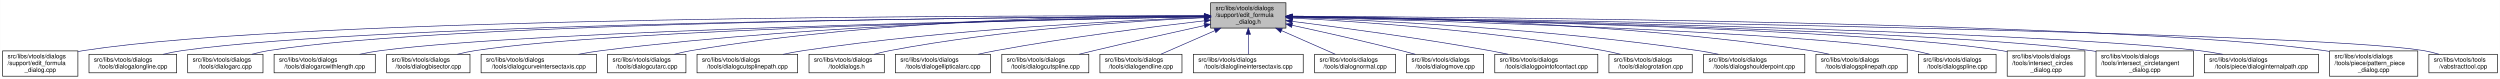
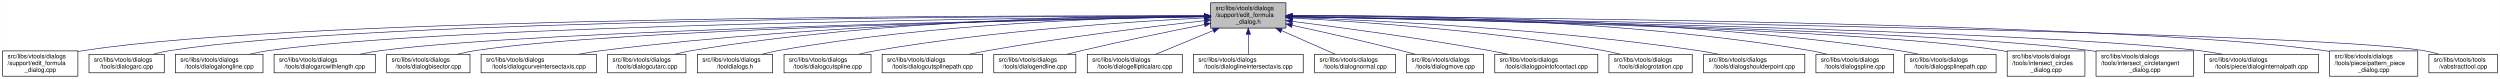
<svg xmlns="http://www.w3.org/2000/svg" xmlns:xlink="http://www.w3.org/1999/xlink" width="4052pt" height="128pt" viewBox="0.00 0.00 4051.50 128.00">
  <g id="graph0" class="graph" transform="scale(1 1) rotate(0) translate(4 124)">
    <polygon fill="white" stroke="transparent" points="-4,4 -4,-124 4047.5,-124 4047.5,4 -4,4" />
    <g id="node1" class="node">
      <g id="a_node1">
        <a xlink:title=" ">
          <polygon fill="#bfbfbf" stroke="black" points="1958,-78.5 1958,-119.5 2080,-119.5 2080,-78.5 1958,-78.5" />
          <text text-anchor="start" x="1966" y="-107.5" font-family="Helvetica,sans-Serif" font-size="10.00">src/libs/vtools/dialogs</text>
          <text text-anchor="start" x="1966" y="-96.5" font-family="Helvetica,sans-Serif" font-size="10.00">/support/edit_formula</text>
          <text text-anchor="middle" x="2019" y="-85.5" font-family="Helvetica,sans-Serif" font-size="10.00">_dialog.h</text>
        </a>
      </g>
    </g>
    <g id="node2" class="node">
      <g id="a_node2">
        <a xlink:href="../../d7/d8d/edit__formula__dialog_8cpp.html" target="_top" xlink:title=" ">
          <polygon fill="white" stroke="black" points="0,-0.5 0,-41.5 122,-41.5 122,-0.5 0,-0.5" />
          <text text-anchor="start" x="8" y="-29.5" font-family="Helvetica,sans-Serif" font-size="10.00">src/libs/vtools/dialogs</text>
          <text text-anchor="start" x="8" y="-18.5" font-family="Helvetica,sans-Serif" font-size="10.00">/support/edit_formula</text>
          <text text-anchor="middle" x="61" y="-7.5" font-family="Helvetica,sans-Serif" font-size="10.00">_dialog.cpp</text>
        </a>
      </g>
    </g>
    <g id="edge1" class="edge">
      <path fill="none" stroke="midnightblue" d="M1947.44,-98.25C1647.55,-98.94 490.88,-97.85 131,-42 128.13,-41.55 125.21,-41.03 122.27,-40.44" />
      <polygon fill="midnightblue" stroke="midnightblue" points="1947.76,-101.75 1957.75,-98.23 1947.74,-94.75 1947.76,-101.75" />
    </g>
    <g id="node3" class="node">
      <g id="a_node3">
-         <a xlink:href="../../d6/d5d/dialogalongline_8cpp.html" target="_top" xlink:title=" ">
-           <polygon fill="white" stroke="black" points="140,-6 140,-36 282,-36 282,-6 140,-6" />
+         <a xlink:href="../../d1/d37/dialogarc_8cpp.html" target="_top" xlink:title=" ">
+           <polygon fill="white" stroke="black" points="140,-6 140,-36 262,-36 262,-6 140,-6" />
          <text text-anchor="start" x="148" y="-24" font-family="Helvetica,sans-Serif" font-size="10.00">src/libs/vtools/dialogs</text>
-           <text text-anchor="middle" x="211" y="-13" font-family="Helvetica,sans-Serif" font-size="10.00">/tools/dialogalongline.cpp</text>
+           <text text-anchor="middle" x="201" y="-13" font-family="Helvetica,sans-Serif" font-size="10.00">/tools/dialogarc.cpp</text>
        </a>
      </g>
    </g>
    <g id="edge2" class="edge">
-       <path fill="none" stroke="midnightblue" d="M1947.53,-97.71C1664.11,-96.24 618.78,-87.75 291,-42 280.93,-40.59 270.3,-38.43 260.18,-36.04" />
-       <polygon fill="midnightblue" stroke="midnightblue" points="1947.67,-101.21 1957.69,-97.76 1947.7,-94.21 1947.67,-101.21" />
+       <path fill="none" stroke="midnightblue" d="M1947.62,-98.05C1662.15,-97.9 602.14,-93.8 271,-42 262.13,-40.61 252.8,-38.46 243.94,-36.07" />
+       <polygon fill="midnightblue" stroke="midnightblue" points="1947.84,-101.55 1957.84,-98.06 1947.85,-94.55 1947.84,-101.55" />
    </g>
    <g id="node4" class="node">
      <g id="a_node4">
-         <a xlink:href="../../d1/d37/dialogarc_8cpp.html" target="_top" xlink:title=" ">
-           <polygon fill="white" stroke="black" points="300,-6 300,-36 422,-36 422,-6 300,-6" />
-           <text text-anchor="start" x="308" y="-24" font-family="Helvetica,sans-Serif" font-size="10.00">src/libs/vtools/dialogs</text>
-           <text text-anchor="middle" x="361" y="-13" font-family="Helvetica,sans-Serif" font-size="10.00">/tools/dialogarc.cpp</text>
+         <a xlink:href="../../d6/d5d/dialogalongline_8cpp.html" target="_top" xlink:title=" ">
+           <polygon fill="white" stroke="black" points="280,-6 280,-36 422,-36 422,-6 280,-6" />
+           <text text-anchor="start" x="288" y="-24" font-family="Helvetica,sans-Serif" font-size="10.00">src/libs/vtools/dialogs</text>
+           <text text-anchor="middle" x="351" y="-13" font-family="Helvetica,sans-Serif" font-size="10.00">/tools/dialogalongline.cpp</text>
        </a>
      </g>
    </g>
    <g id="edge3" class="edge">
-       <path fill="none" stroke="midnightblue" d="M1947.98,-97.79C1679.89,-96.62 729.45,-89.18 431,-42 422.14,-40.6 412.8,-38.44 403.95,-36.04" />
-       <polygon fill="midnightblue" stroke="midnightblue" points="1947.97,-101.29 1957.98,-97.83 1948,-94.29 1947.97,-101.29" />
+       <path fill="none" stroke="midnightblue" d="M1947.58,-97.47C1679.04,-95.17 730.02,-84.17 431,-42 420.94,-40.58 410.3,-38.41 400.18,-36.01" />
+       <polygon fill="midnightblue" stroke="midnightblue" points="1947.57,-100.97 1957.6,-97.55 1947.63,-93.97 1947.57,-100.97" />
    </g>
    <g id="node5" class="node">
      <g id="a_node5">
        <a xlink:href="../../d2/d29/dialogarcwithlength_8cpp.html" target="_top" xlink:title=" ">
          <polygon fill="white" stroke="black" points="440,-6 440,-36 604,-36 604,-6 440,-6" />
          <text text-anchor="start" x="448" y="-24" font-family="Helvetica,sans-Serif" font-size="10.00">src/libs/vtools/dialogs</text>
          <text text-anchor="middle" x="522" y="-13" font-family="Helvetica,sans-Serif" font-size="10.00">/tools/dialogarcwithlength.cpp</text>
        </a>
      </g>
    </g>
    <g id="edge4" class="edge">
      <path fill="none" stroke="midnightblue" d="M1947.27,-96.82C1698.7,-92.46 875.15,-75.76 613,-42 601.77,-40.55 589.88,-38.4 578.52,-36.04" />
      <polygon fill="midnightblue" stroke="midnightblue" points="1947.56,-100.32 1957.62,-97 1947.68,-93.32 1947.56,-100.32" />
    </g>
    <g id="node6" class="node">
      <g id="a_node6">
        <a xlink:href="../../da/dfa/dialogbisector_8cpp.html" target="_top" xlink:title=" ">
          <polygon fill="white" stroke="black" points="622.5,-6 622.5,-36 757.5,-36 757.5,-6 622.5,-6" />
          <text text-anchor="start" x="630.5" y="-24" font-family="Helvetica,sans-Serif" font-size="10.00">src/libs/vtools/dialogs</text>
          <text text-anchor="middle" x="690" y="-13" font-family="Helvetica,sans-Serif" font-size="10.00">/tools/dialogbisector.cpp</text>
        </a>
      </g>
    </g>
    <g id="edge5" class="edge">
      <path fill="none" stroke="midnightblue" d="M1947.36,-96.8C1716.91,-92.63 996.3,-77.04 766,-42 756.56,-40.56 746.6,-38.42 737.11,-36.06" />
      <polygon fill="midnightblue" stroke="midnightblue" points="1947.58,-100.3 1957.64,-96.98 1947.7,-93.31 1947.58,-100.3" />
    </g>
    <g id="node7" class="node">
      <g id="a_node7">
        <a xlink:href="../../dd/d39/dialogcurveintersectaxis_8cpp.html" target="_top" xlink:title=" ">
          <polygon fill="white" stroke="black" points="775.5,-6 775.5,-36 962.5,-36 962.5,-6 775.5,-6" />
          <text text-anchor="start" x="783.5" y="-24" font-family="Helvetica,sans-Serif" font-size="10.00">src/libs/vtools/dialogs</text>
          <text text-anchor="middle" x="869" y="-13" font-family="Helvetica,sans-Serif" font-size="10.00">/tools/dialogcurveintersectaxis.cpp</text>
        </a>
      </g>
    </g>
    <g id="edge6" class="edge">
      <path fill="none" stroke="midnightblue" d="M1947.84,-97.63C1778.12,-96 1336.47,-87.37 971,-42 958.73,-40.48 945.73,-38.34 933.26,-36.02" />
      <polygon fill="midnightblue" stroke="midnightblue" points="1947.87,-101.13 1957.9,-97.72 1947.93,-94.13 1947.87,-101.13" />
    </g>
    <g id="node8" class="node">
      <g id="a_node8">
        <a xlink:href="../../d9/d90/dialogcutarc_8cpp.html" target="_top" xlink:title=" ">
          <polygon fill="white" stroke="black" points="980.5,-6 980.5,-36 1107.5,-36 1107.5,-6 980.5,-6" />
          <text text-anchor="start" x="988.5" y="-24" font-family="Helvetica,sans-Serif" font-size="10.00">src/libs/vtools/dialogs</text>
          <text text-anchor="middle" x="1044" y="-13" font-family="Helvetica,sans-Serif" font-size="10.00">/tools/dialogcutarc.cpp</text>
        </a>
      </g>
    </g>
    <g id="edge7" class="edge">
-       <path fill="none" stroke="midnightblue" d="M1947.78,-98.61C1794.51,-98.84 1422.44,-93.48 1116,-42 1107.17,-40.52 1097.87,-38.38 1089,-36.05" />
-       <polygon fill="midnightblue" stroke="midnightblue" points="1948.01,-102.11 1958,-98.59 1947.99,-95.11 1948.01,-102.11" />
+       <path fill="none" stroke="midnightblue" d="M1947.59,-98.52C1794.34,-98.56 1423,-92.86 1117,-42 1108.06,-40.51 1098.63,-38.38 1089.63,-36.04" />
+       <polygon fill="midnightblue" stroke="midnightblue" points="1947.81,-102.02 1957.81,-98.51 1947.8,-95.02 1947.81,-102.02" />
    </g>
    <g id="node9" class="node">
      <g id="a_node9">
-         <a xlink:href="../../df/d30/dialogcutsplinepath_8cpp.html" target="_top" xlink:title=" ">
-           <polygon fill="white" stroke="black" points="1125.5,-6 1125.5,-36 1288.5,-36 1288.5,-6 1125.5,-6" />
-           <text text-anchor="start" x="1133.5" y="-24" font-family="Helvetica,sans-Serif" font-size="10.00">src/libs/vtools/dialogs</text>
-           <text text-anchor="middle" x="1207" y="-13" font-family="Helvetica,sans-Serif" font-size="10.00">/tools/dialogcutsplinepath.cpp</text>
+         <a xlink:href="../../df/ded/tooldialogs_8h.html" target="_top" xlink:title=" ">
+           <polygon fill="white" stroke="black" points="1126,-6 1126,-36 1248,-36 1248,-6 1126,-6" />
+           <text text-anchor="start" x="1134" y="-24" font-family="Helvetica,sans-Serif" font-size="10.00">src/libs/vtools/dialogs</text>
+           <text text-anchor="middle" x="1187" y="-13" font-family="Helvetica,sans-Serif" font-size="10.00">/tooldialogs.h</text>
        </a>
      </g>
    </g>
    <g id="edge8" class="edge">
-       <path fill="none" stroke="midnightblue" d="M1947.7,-95.74C1817.86,-90.9 1534.4,-76.99 1298,-42 1287.28,-40.41 1275.94,-38.29 1265.03,-36.01" />
-       <polygon fill="midnightblue" stroke="midnightblue" points="1947.79,-99.25 1957.91,-96.12 1948.05,-92.25 1947.79,-99.25" />
+       <path fill="none" stroke="midnightblue" d="M1947.47,-97.61C1811.77,-95.8 1508.07,-86.61 1257,-42 1248.54,-40.5 1239.63,-38.38 1231.12,-36.08" />
+       <polygon fill="midnightblue" stroke="midnightblue" points="1947.68,-101.11 1957.73,-97.74 1947.77,-94.11 1947.68,-101.11" />
    </g>
    <g id="node10" class="node">
      <g id="a_node10">
-         <a xlink:href="../../df/ded/tooldialogs_8h.html" target="_top" xlink:title=" ">
-           <polygon fill="white" stroke="black" points="1307,-6 1307,-36 1429,-36 1429,-6 1307,-6" />
-           <text text-anchor="start" x="1315" y="-24" font-family="Helvetica,sans-Serif" font-size="10.00">src/libs/vtools/dialogs</text>
-           <text text-anchor="middle" x="1368" y="-13" font-family="Helvetica,sans-Serif" font-size="10.00">/tooldialogs.h</text>
+         <a xlink:href="../../d3/d2e/dialogcutspline_8cpp.html" target="_top" xlink:title=" ">
+           <polygon fill="white" stroke="black" points="1266.5,-6 1266.5,-36 1407.5,-36 1407.5,-6 1266.5,-6" />
+           <text text-anchor="start" x="1274.5" y="-24" font-family="Helvetica,sans-Serif" font-size="10.00">src/libs/vtools/dialogs</text>
+           <text text-anchor="middle" x="1337" y="-13" font-family="Helvetica,sans-Serif" font-size="10.00">/tools/dialogcutspline.cpp</text>
        </a>
      </g>
    </g>
    <g id="edge9" class="edge">
-       <path fill="none" stroke="midnightblue" d="M1947.85,-95.32C1837.73,-90.23 1619.76,-76.43 1438,-42 1429.68,-40.42 1420.92,-38.3 1412.52,-36.03" />
-       <polygon fill="midnightblue" stroke="midnightblue" points="1947.7,-98.81 1957.84,-95.77 1948.01,-91.82 1947.7,-98.81" />
+       <path fill="none" stroke="midnightblue" d="M1947.54,-94.96C1834.17,-89.33 1606.41,-74.74 1416,-42 1406.8,-40.42 1397.09,-38.32 1387.75,-36.08" />
+       <polygon fill="midnightblue" stroke="midnightblue" points="1947.66,-98.47 1957.82,-95.46 1948,-91.48 1947.66,-98.47" />
    </g>
    <g id="node11" class="node">
      <g id="a_node11">
-         <a xlink:href="../../d9/d68/dialogellipticalarc_8cpp.html" target="_top" xlink:title=" ">
-           <polygon fill="white" stroke="black" points="1447,-6 1447,-36 1601,-36 1601,-6 1447,-6" />
-           <text text-anchor="start" x="1455" y="-24" font-family="Helvetica,sans-Serif" font-size="10.00">src/libs/vtools/dialogs</text>
-           <text text-anchor="middle" x="1524" y="-13" font-family="Helvetica,sans-Serif" font-size="10.00">/tools/dialogellipticalarc.cpp</text>
+         <a xlink:href="../../df/d30/dialogcutsplinepath_8cpp.html" target="_top" xlink:title=" ">
+           <polygon fill="white" stroke="black" points="1425.5,-6 1425.5,-36 1588.5,-36 1588.5,-6 1425.5,-6" />
+           <text text-anchor="start" x="1433.5" y="-24" font-family="Helvetica,sans-Serif" font-size="10.00">src/libs/vtools/dialogs</text>
+           <text text-anchor="middle" x="1507" y="-13" font-family="Helvetica,sans-Serif" font-size="10.00">/tools/dialogcutsplinepath.cpp</text>
        </a>
      </g>
    </g>
    <g id="edge10" class="edge">
-       <path fill="none" stroke="midnightblue" d="M1947.8,-90.27C1865.95,-80.92 1727.73,-63.7 1610,-42 1600.65,-40.28 1590.79,-38.22 1581.21,-36.08" />
-       <polygon fill="midnightblue" stroke="midnightblue" points="1947.41,-93.75 1957.74,-91.4 1948.2,-86.8 1947.41,-93.75" />
+       <path fill="none" stroke="midnightblue" d="M1947.99,-90.48C1863.9,-81.14 1719.73,-63.74 1597,-42 1587.23,-40.27 1576.91,-38.2 1566.89,-36.07" />
+       <polygon fill="midnightblue" stroke="midnightblue" points="1947.62,-93.96 1957.95,-91.58 1948.39,-87 1947.62,-93.96" />
    </g>
    <g id="node12" class="node">
      <g id="a_node12">
-         <a xlink:href="../../d3/d2e/dialogcutspline_8cpp.html" target="_top" xlink:title=" ">
-           <polygon fill="white" stroke="black" points="1619.5,-6 1619.5,-36 1760.5,-36 1760.5,-6 1619.5,-6" />
-           <text text-anchor="start" x="1627.5" y="-24" font-family="Helvetica,sans-Serif" font-size="10.00">src/libs/vtools/dialogs</text>
-           <text text-anchor="middle" x="1690" y="-13" font-family="Helvetica,sans-Serif" font-size="10.00">/tools/dialogcutspline.cpp</text>
+         <a xlink:href="../../d3/d15/dialogendline_8cpp.html" target="_top" xlink:title=" ">
+           <polygon fill="white" stroke="black" points="1606.5,-6 1606.5,-36 1739.5,-36 1739.5,-6 1606.5,-6" />
+           <text text-anchor="start" x="1614.5" y="-24" font-family="Helvetica,sans-Serif" font-size="10.00">src/libs/vtools/dialogs</text>
+           <text text-anchor="middle" x="1673" y="-13" font-family="Helvetica,sans-Serif" font-size="10.00">/tools/dialogendline.cpp</text>
        </a>
      </g>
    </g>
    <g id="edge11" class="edge">
-       <path fill="none" stroke="midnightblue" d="M1947.68,-82.57C1897.6,-71.61 1829.11,-56.34 1769,-42 1761.16,-40.13 1752.89,-38.1 1744.77,-36.08" />
-       <polygon fill="midnightblue" stroke="midnightblue" points="1947.24,-86.06 1957.76,-84.78 1948.74,-79.22 1947.24,-86.06" />
+       <path fill="none" stroke="midnightblue" d="M1948.02,-84.34C1893.44,-73.58 1816.23,-57.81 1749,-42 1741.16,-40.16 1732.9,-38.1 1724.83,-36.03" />
+       <polygon fill="midnightblue" stroke="midnightblue" points="1947.46,-87.8 1957.94,-86.29 1948.81,-80.93 1947.46,-87.8" />
    </g>
    <g id="node13" class="node">
      <g id="a_node13">
-         <a xlink:href="../../d3/d15/dialogendline_8cpp.html" target="_top" xlink:title=" ">
-           <polygon fill="white" stroke="black" points="1778.5,-6 1778.5,-36 1911.5,-36 1911.5,-6 1778.5,-6" />
-           <text text-anchor="start" x="1786.5" y="-24" font-family="Helvetica,sans-Serif" font-size="10.00">src/libs/vtools/dialogs</text>
-           <text text-anchor="middle" x="1845" y="-13" font-family="Helvetica,sans-Serif" font-size="10.00">/tools/dialogendline.cpp</text>
+         <a xlink:href="../../d9/d68/dialogellipticalarc_8cpp.html" target="_top" xlink:title=" ">
+           <polygon fill="white" stroke="black" points="1758,-6 1758,-36 1912,-36 1912,-6 1758,-6" />
+           <text text-anchor="start" x="1766" y="-24" font-family="Helvetica,sans-Serif" font-size="10.00">src/libs/vtools/dialogs</text>
+           <text text-anchor="middle" x="1835" y="-13" font-family="Helvetica,sans-Serif" font-size="10.00">/tools/dialogellipticalarc.cpp</text>
        </a>
      </g>
    </g>
    <g id="edge12" class="edge">
-       <path fill="none" stroke="midnightblue" d="M1964.7,-74.28C1936.02,-61.76 1901.79,-46.81 1877.3,-36.11" />
-       <polygon fill="midnightblue" stroke="midnightblue" points="1963.63,-77.63 1974.19,-78.43 1966.43,-71.22 1963.63,-77.63" />
+       <path fill="none" stroke="midnightblue" d="M1962.37,-74.61C1931.88,-62.02 1895.28,-46.9 1869.15,-36.11" />
+       <polygon fill="midnightblue" stroke="midnightblue" points="1961.04,-77.85 1971.62,-78.43 1963.71,-71.38 1961.04,-77.85" />
    </g>
    <g id="node14" class="node">
      <g id="a_node14">
        <a xlink:href="../../de/d3c/dialoglineintersectaxis_8cpp.html" target="_top" xlink:title=" ">
          <polygon fill="white" stroke="black" points="1930,-6 1930,-36 2108,-36 2108,-6 1930,-6" />
          <text text-anchor="start" x="1938" y="-24" font-family="Helvetica,sans-Serif" font-size="10.00">src/libs/vtools/dialogs</text>
          <text text-anchor="middle" x="2019" y="-13" font-family="Helvetica,sans-Serif" font-size="10.00">/tools/dialoglineintersectaxis.cpp</text>
        </a>
      </g>
    </g>
    <g id="edge13" class="edge">
      <path fill="none" stroke="midnightblue" d="M2019,-68.28C2019,-57.25 2019,-45.25 2019,-36.23" />
      <polygon fill="midnightblue" stroke="midnightblue" points="2015.5,-68.43 2019,-78.43 2022.5,-68.43 2015.5,-68.43" />
    </g>
    <g id="node15" class="node">
      <g id="a_node15">
        <a xlink:href="../../da/df4/dialognormal_8cpp.html" target="_top" xlink:title=" ">
          <polygon fill="white" stroke="black" points="2126.5,-6 2126.5,-36 2257.5,-36 2257.5,-6 2126.5,-6" />
          <text text-anchor="start" x="2134.5" y="-24" font-family="Helvetica,sans-Serif" font-size="10.00">src/libs/vtools/dialogs</text>
          <text text-anchor="middle" x="2192" y="-13" font-family="Helvetica,sans-Serif" font-size="10.00">/tools/dialognormal.cpp</text>
        </a>
      </g>
    </g>
    <g id="edge14" class="edge">
      <path fill="none" stroke="midnightblue" d="M2072.99,-74.28C2101.5,-61.76 2135.54,-46.81 2159.89,-36.11" />
      <polygon fill="midnightblue" stroke="midnightblue" points="2071.3,-71.2 2063.55,-78.43 2074.12,-77.61 2071.3,-71.2" />
    </g>
    <g id="node16" class="node">
      <g id="a_node16">
        <a xlink:href="../../d2/d51/dialogmove_8cpp.html" target="_top" xlink:title=" ">
          <polygon fill="white" stroke="black" points="2275.5,-6 2275.5,-36 2400.5,-36 2400.5,-6 2275.5,-6" />
          <text text-anchor="start" x="2283.5" y="-24" font-family="Helvetica,sans-Serif" font-size="10.00">src/libs/vtools/dialogs</text>
          <text text-anchor="middle" x="2338" y="-13" font-family="Helvetica,sans-Serif" font-size="10.00">/tools/dialogmove.cpp</text>
        </a>
      </g>
    </g>
    <g id="edge15" class="edge">
      <path fill="none" stroke="midnightblue" d="M2090.12,-82.98C2139.82,-72.23 2207.66,-57.05 2267,-42 2274.32,-40.14 2282.04,-38.08 2289.59,-36" />
      <polygon fill="midnightblue" stroke="midnightblue" points="2089.15,-79.61 2080.11,-85.14 2090.62,-86.45 2089.15,-79.61" />
    </g>
    <g id="node17" class="node">
      <g id="a_node17">
        <a xlink:href="../../d9/df4/dialogpointofcontact_8cpp.html" target="_top" xlink:title=" ">
          <polygon fill="white" stroke="black" points="2418.5,-6 2418.5,-36 2585.5,-36 2585.5,-6 2418.5,-6" />
          <text text-anchor="start" x="2426.5" y="-24" font-family="Helvetica,sans-Serif" font-size="10.00">src/libs/vtools/dialogs</text>
          <text text-anchor="middle" x="2502" y="-13" font-family="Helvetica,sans-Serif" font-size="10.00">/tools/dialogpointofcontact.cpp</text>
        </a>
      </g>
    </g>
    <g id="edge16" class="edge">
      <path fill="none" stroke="midnightblue" d="M2090.44,-89.33C2169.02,-79.44 2298.91,-62 2410,-42 2419.81,-40.23 2430.17,-38.17 2440.26,-36.06" />
      <polygon fill="midnightblue" stroke="midnightblue" points="2089.66,-85.9 2080.17,-90.62 2090.53,-92.85 2089.66,-85.9" />
    </g>
    <g id="node18" class="node">
      <g id="a_node18">
        <a xlink:href="../../dc/d64/dialogrotation_8cpp.html" target="_top" xlink:title=" ">
          <polygon fill="white" stroke="black" points="2603.5,-6 2603.5,-36 2738.5,-36 2738.5,-6 2603.5,-6" />
          <text text-anchor="start" x="2611.5" y="-24" font-family="Helvetica,sans-Serif" font-size="10.00">src/libs/vtools/dialogs</text>
          <text text-anchor="middle" x="2671" y="-13" font-family="Helvetica,sans-Serif" font-size="10.00">/tools/dialogrotation.cpp</text>
        </a>
      </g>
    </g>
    <g id="edge17" class="edge">
      <path fill="none" stroke="midnightblue" d="M2090.65,-94.73C2200.09,-88.91 2415.12,-74.2 2595,-42 2603.86,-40.41 2613.21,-38.32 2622.2,-36.08" />
      <polygon fill="midnightblue" stroke="midnightblue" points="2090.2,-91.25 2080.4,-95.27 2090.57,-98.24 2090.2,-91.25" />
    </g>
    <g id="node19" class="node">
      <g id="a_node19">
        <a xlink:href="../../d3/d23/dialogshoulderpoint_8cpp.html" target="_top" xlink:title=" ">
          <polygon fill="white" stroke="black" points="2757,-6 2757,-36 2921,-36 2921,-6 2757,-6" />
          <text text-anchor="start" x="2765" y="-24" font-family="Helvetica,sans-Serif" font-size="10.00">src/libs/vtools/dialogs</text>
          <text text-anchor="middle" x="2839" y="-13" font-family="Helvetica,sans-Serif" font-size="10.00">/tools/dialogshoulderpoint.cpp</text>
        </a>
      </g>
    </g>
    <g id="edge18" class="edge">
      <path fill="none" stroke="midnightblue" d="M2090.58,-95.82C2221.64,-91.09 2508.67,-77.32 2748,-42 2758.72,-40.42 2770.06,-38.29 2780.97,-36.02" />
      <polygon fill="midnightblue" stroke="midnightblue" points="2090.15,-92.33 2080.28,-96.18 2090.4,-99.33 2090.15,-92.33" />
    </g>
    <g id="node20" class="node">
      <g id="a_node20">
-         <a xlink:href="../../dc/dc2/dialogsplinepath_8cpp.html" target="_top" xlink:title=" ">
-           <polygon fill="white" stroke="black" points="2939,-6 2939,-36 3087,-36 3087,-6 2939,-6" />
+         <a xlink:href="../../df/de5/dialogspline_8cpp.html" target="_top" xlink:title=" ">
+           <polygon fill="white" stroke="black" points="2939,-6 2939,-36 3065,-36 3065,-6 2939,-6" />
          <text text-anchor="start" x="2947" y="-24" font-family="Helvetica,sans-Serif" font-size="10.00">src/libs/vtools/dialogs</text>
-           <text text-anchor="middle" x="3013" y="-13" font-family="Helvetica,sans-Serif" font-size="10.00">/tools/dialogsplinepath.cpp</text>
+           <text text-anchor="middle" x="3002" y="-13" font-family="Helvetica,sans-Serif" font-size="10.00">/tools/dialogspline.cpp</text>
        </a>
      </g>
    </g>
    <g id="edge19" class="edge">
-       <path fill="none" stroke="midnightblue" d="M2090.43,-97.85C2244.62,-96.59 2619.8,-88.54 2930,-42 2939.97,-40.5 2950.5,-38.39 2960.58,-36.1" />
-       <polygon fill="midnightblue" stroke="midnightblue" points="2090.13,-94.35 2080.16,-97.92 2090.18,-101.35 2090.13,-94.35" />
+       <path fill="none" stroke="midnightblue" d="M2090.56,-98.67C2245.01,-99.01 2620.65,-93.88 2930,-42 2938.83,-40.52 2948.13,-38.38 2957,-36.05" />
+       <polygon fill="midnightblue" stroke="midnightblue" points="2090.28,-95.17 2080.27,-98.64 2090.26,-102.17 2090.28,-95.17" />
    </g>
    <g id="node21" class="node">
      <g id="a_node21">
-         <a xlink:href="../../df/de5/dialogspline_8cpp.html" target="_top" xlink:title=" ">
-           <polygon fill="white" stroke="black" points="3105,-6 3105,-36 3231,-36 3231,-6 3105,-6" />
-           <text text-anchor="start" x="3113" y="-24" font-family="Helvetica,sans-Serif" font-size="10.00">src/libs/vtools/dialogs</text>
-           <text text-anchor="middle" x="3168" y="-13" font-family="Helvetica,sans-Serif" font-size="10.00">/tools/dialogspline.cpp</text>
+         <a xlink:href="../../dc/dc2/dialogsplinepath_8cpp.html" target="_top" xlink:title=" ">
+           <polygon fill="white" stroke="black" points="3083,-6 3083,-36 3231,-36 3231,-6 3083,-6" />
+           <text text-anchor="start" x="3091" y="-24" font-family="Helvetica,sans-Serif" font-size="10.00">src/libs/vtools/dialogs</text>
+           <text text-anchor="middle" x="3157" y="-13" font-family="Helvetica,sans-Serif" font-size="10.00">/tools/dialogsplinepath.cpp</text>
        </a>
      </g>
    </g>
    <g id="edge20" class="edge">
-       <path fill="none" stroke="midnightblue" d="M2090.33,-96.33C2298.28,-91.13 2901.44,-73.69 3096,-42 3104.96,-40.54 3114.41,-38.38 3123.4,-36.02" />
-       <polygon fill="midnightblue" stroke="midnightblue" points="2090.05,-92.83 2080.14,-96.58 2090.23,-99.83 2090.05,-92.83" />
+       <path fill="none" stroke="midnightblue" d="M2090.15,-98.71C2260.85,-99.43 2706.71,-95.54 3074,-42 3084.12,-40.52 3094.81,-38.39 3105.04,-36.06" />
+       <polygon fill="midnightblue" stroke="midnightblue" points="2090.06,-95.21 2080.04,-98.66 2090.02,-102.21 2090.06,-95.21" />
    </g>
    <g id="node22" class="node">
      <g id="a_node22">
        <a xlink:href="../../d5/de8/intersect__circles__dialog_8cpp.html" target="_top" xlink:title=" ">
          <polygon fill="white" stroke="black" points="3249,-0.5 3249,-41.5 3375,-41.5 3375,-0.5 3249,-0.5" />
          <text text-anchor="start" x="3257" y="-29.5" font-family="Helvetica,sans-Serif" font-size="10.00">src/libs/vtools/dialogs</text>
          <text text-anchor="start" x="3257" y="-18.5" font-family="Helvetica,sans-Serif" font-size="10.00">/tools/intersect_circles</text>
          <text text-anchor="middle" x="3312" y="-7.5" font-family="Helvetica,sans-Serif" font-size="10.00">_dialog.cpp</text>
        </a>
      </g>
    </g>
    <g id="edge21" class="edge">
      <path fill="none" stroke="midnightblue" d="M2090.39,-96.83C2316.69,-92.81 3016.34,-77.72 3240,-42 3242.95,-41.53 3245.94,-40.98 3248.96,-40.38" />
      <polygon fill="midnightblue" stroke="midnightblue" points="2090.23,-93.34 2080.29,-97.01 2090.35,-100.34 2090.23,-93.34" />
    </g>
    <g id="node23" class="node">
      <g id="a_node23">
        <a xlink:href="../../d5/d5a/intersect__circletangent__dialog_8cpp.html" target="_top" xlink:title=" ">
          <polygon fill="white" stroke="black" points="3393,-0.5 3393,-41.5 3551,-41.5 3551,-0.5 3393,-0.5" />
          <text text-anchor="start" x="3401" y="-29.5" font-family="Helvetica,sans-Serif" font-size="10.00">src/libs/vtools/dialogs</text>
          <text text-anchor="start" x="3401" y="-18.5" font-family="Helvetica,sans-Serif" font-size="10.00">/tools/intersect_circletangent</text>
          <text text-anchor="middle" x="3472" y="-7.5" font-family="Helvetica,sans-Serif" font-size="10.00">_dialog.cpp</text>
        </a>
      </g>
    </g>
    <g id="edge22" class="edge">
      <path fill="none" stroke="midnightblue" d="M2090.31,-96.79C2333.63,-92.41 3130.2,-75.76 3384,-42 3386.95,-41.61 3389.95,-41.16 3392.97,-40.68" />
      <polygon fill="midnightblue" stroke="midnightblue" points="2090.1,-93.3 2080.17,-96.97 2090.23,-100.3 2090.1,-93.3" />
    </g>
    <g id="node24" class="node">
      <g id="a_node24">
        <a xlink:href="../../dc/d82/dialoginternalpath_8cpp.html" target="_top" xlink:title=" ">
          <polygon fill="white" stroke="black" points="3568.5,-6 3568.5,-36 3753.5,-36 3753.5,-6 3568.5,-6" />
          <text text-anchor="start" x="3576.5" y="-24" font-family="Helvetica,sans-Serif" font-size="10.00">src/libs/vtools/dialogs</text>
          <text text-anchor="middle" x="3661" y="-13" font-family="Helvetica,sans-Serif" font-size="10.00">/tools/piece/dialoginternalpath.cpp</text>
        </a>
      </g>
    </g>
    <g id="edge23" class="edge">
      <path fill="none" stroke="midnightblue" d="M2090.41,-96.91C2353.69,-92.68 3269.71,-75.8 3560,-42 3572.43,-40.55 3585.61,-38.4 3598.21,-36.04" />
      <polygon fill="midnightblue" stroke="midnightblue" points="2090.16,-93.42 2080.21,-97.08 2090.27,-100.42 2090.16,-93.42" />
    </g>
    <g id="node25" class="node">
      <g id="a_node25">
        <a xlink:href="../../de/d46/pattern__piece__dialog_8cpp.html" target="_top" xlink:title=" ">
          <polygon fill="white" stroke="black" points="3771.5,-0.5 3771.5,-41.5 3914.5,-41.5 3914.5,-0.5 3771.5,-0.5" />
          <text text-anchor="start" x="3779.5" y="-29.5" font-family="Helvetica,sans-Serif" font-size="10.00">src/libs/vtools/dialogs</text>
          <text text-anchor="start" x="3779.5" y="-18.5" font-family="Helvetica,sans-Serif" font-size="10.00">/tools/piece/pattern_piece</text>
          <text text-anchor="middle" x="3843" y="-7.5" font-family="Helvetica,sans-Serif" font-size="10.00">_dialog.cpp</text>
        </a>
      </g>
    </g>
    <g id="edge24" class="edge">
      <path fill="none" stroke="midnightblue" d="M2090.65,-97.73C2375.99,-96.35 3431.99,-88.15 3763,-42 3765.69,-41.62 3768.43,-41.19 3771.18,-40.72" />
      <polygon fill="midnightblue" stroke="midnightblue" points="2090.41,-94.23 2080.43,-97.78 2090.44,-101.23 2090.41,-94.23" />
    </g>
    <g id="node26" class="node">
      <g id="a_node26">
        <a xlink:href="../../d9/d4e/vabstracttool_8cpp.html" target="_top" xlink:title=" ">
          <polygon fill="white" stroke="black" points="3932.5,-6 3932.5,-36 4043.5,-36 4043.5,-6 3932.5,-6" />
          <text text-anchor="start" x="3940.5" y="-24" font-family="Helvetica,sans-Serif" font-size="10.00">src/libs/vtools/tools</text>
          <text text-anchor="middle" x="3988" y="-13" font-family="Helvetica,sans-Serif" font-size="10.00">/vabstracttool.cpp</text>
        </a>
      </g>
    </g>
    <g id="edge25" class="edge">
      <path fill="none" stroke="midnightblue" d="M2090.38,-97.06C2414.63,-92.61 3740.91,-72.7 3924,-42 3932.15,-40.63 3940.7,-38.49 3948.81,-36.1" />
      <polygon fill="midnightblue" stroke="midnightblue" points="2090.13,-93.56 2080.17,-97.2 2090.22,-100.56 2090.13,-93.56" />
    </g>
  </g>
</svg>
